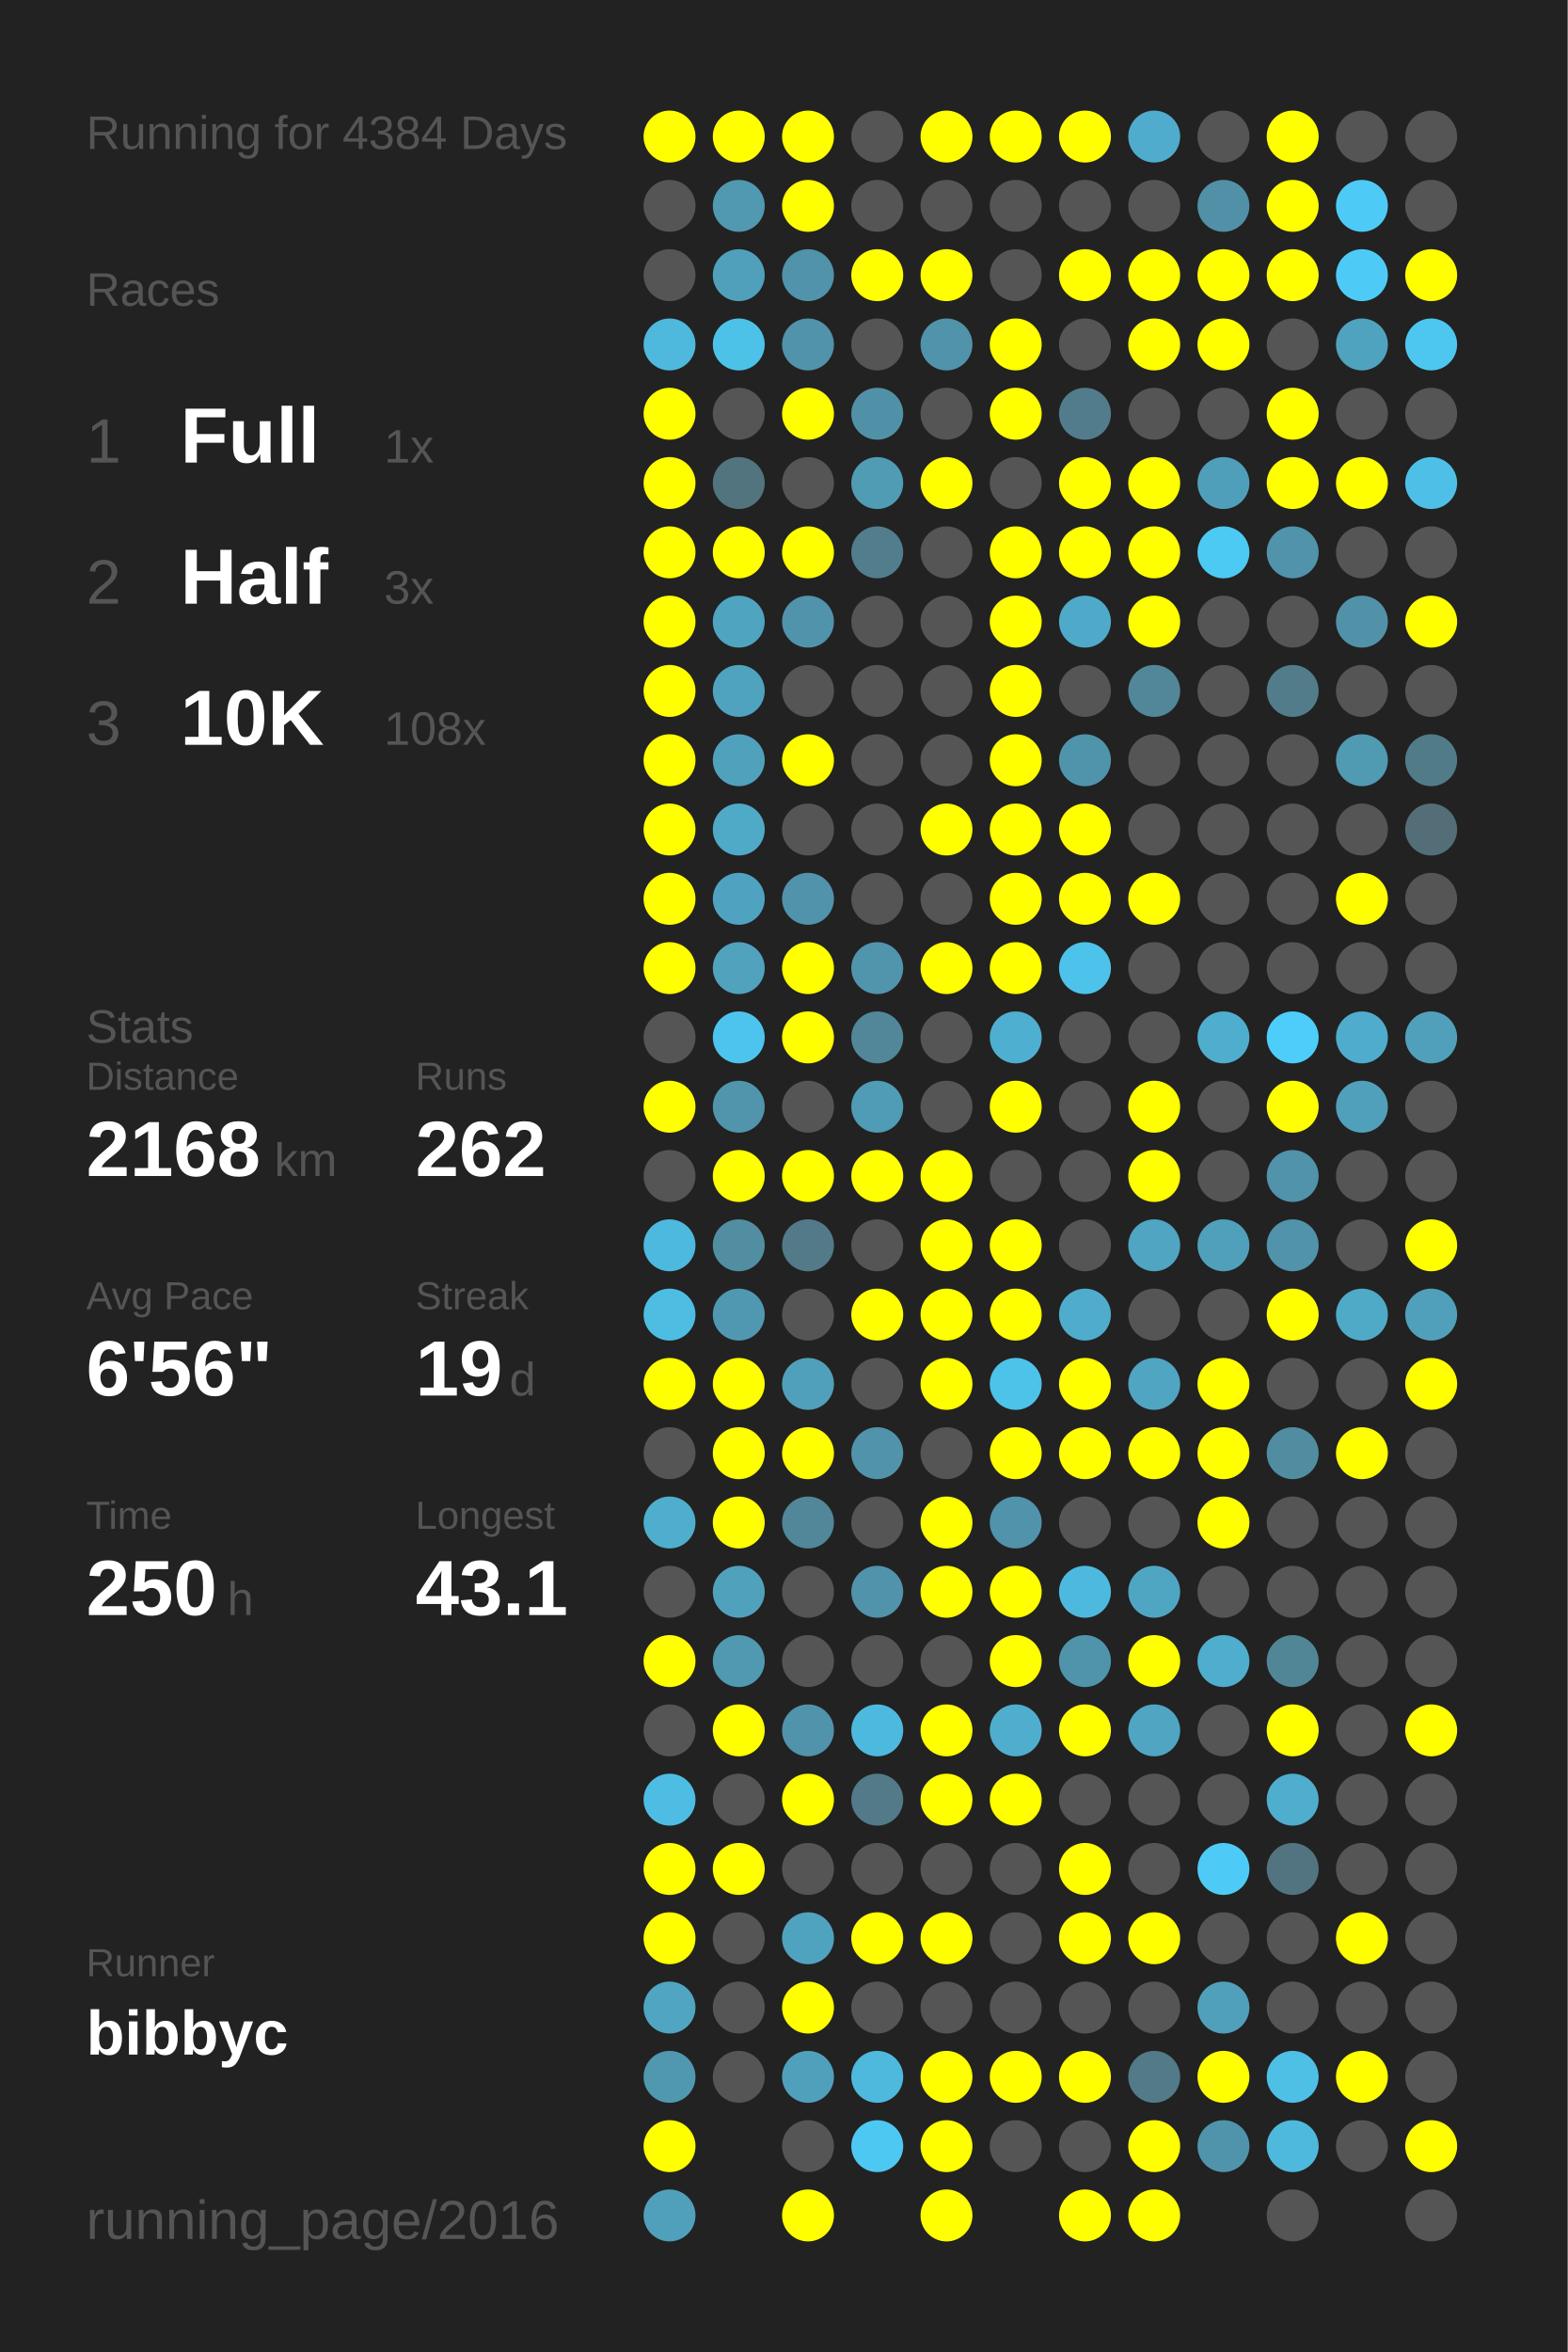
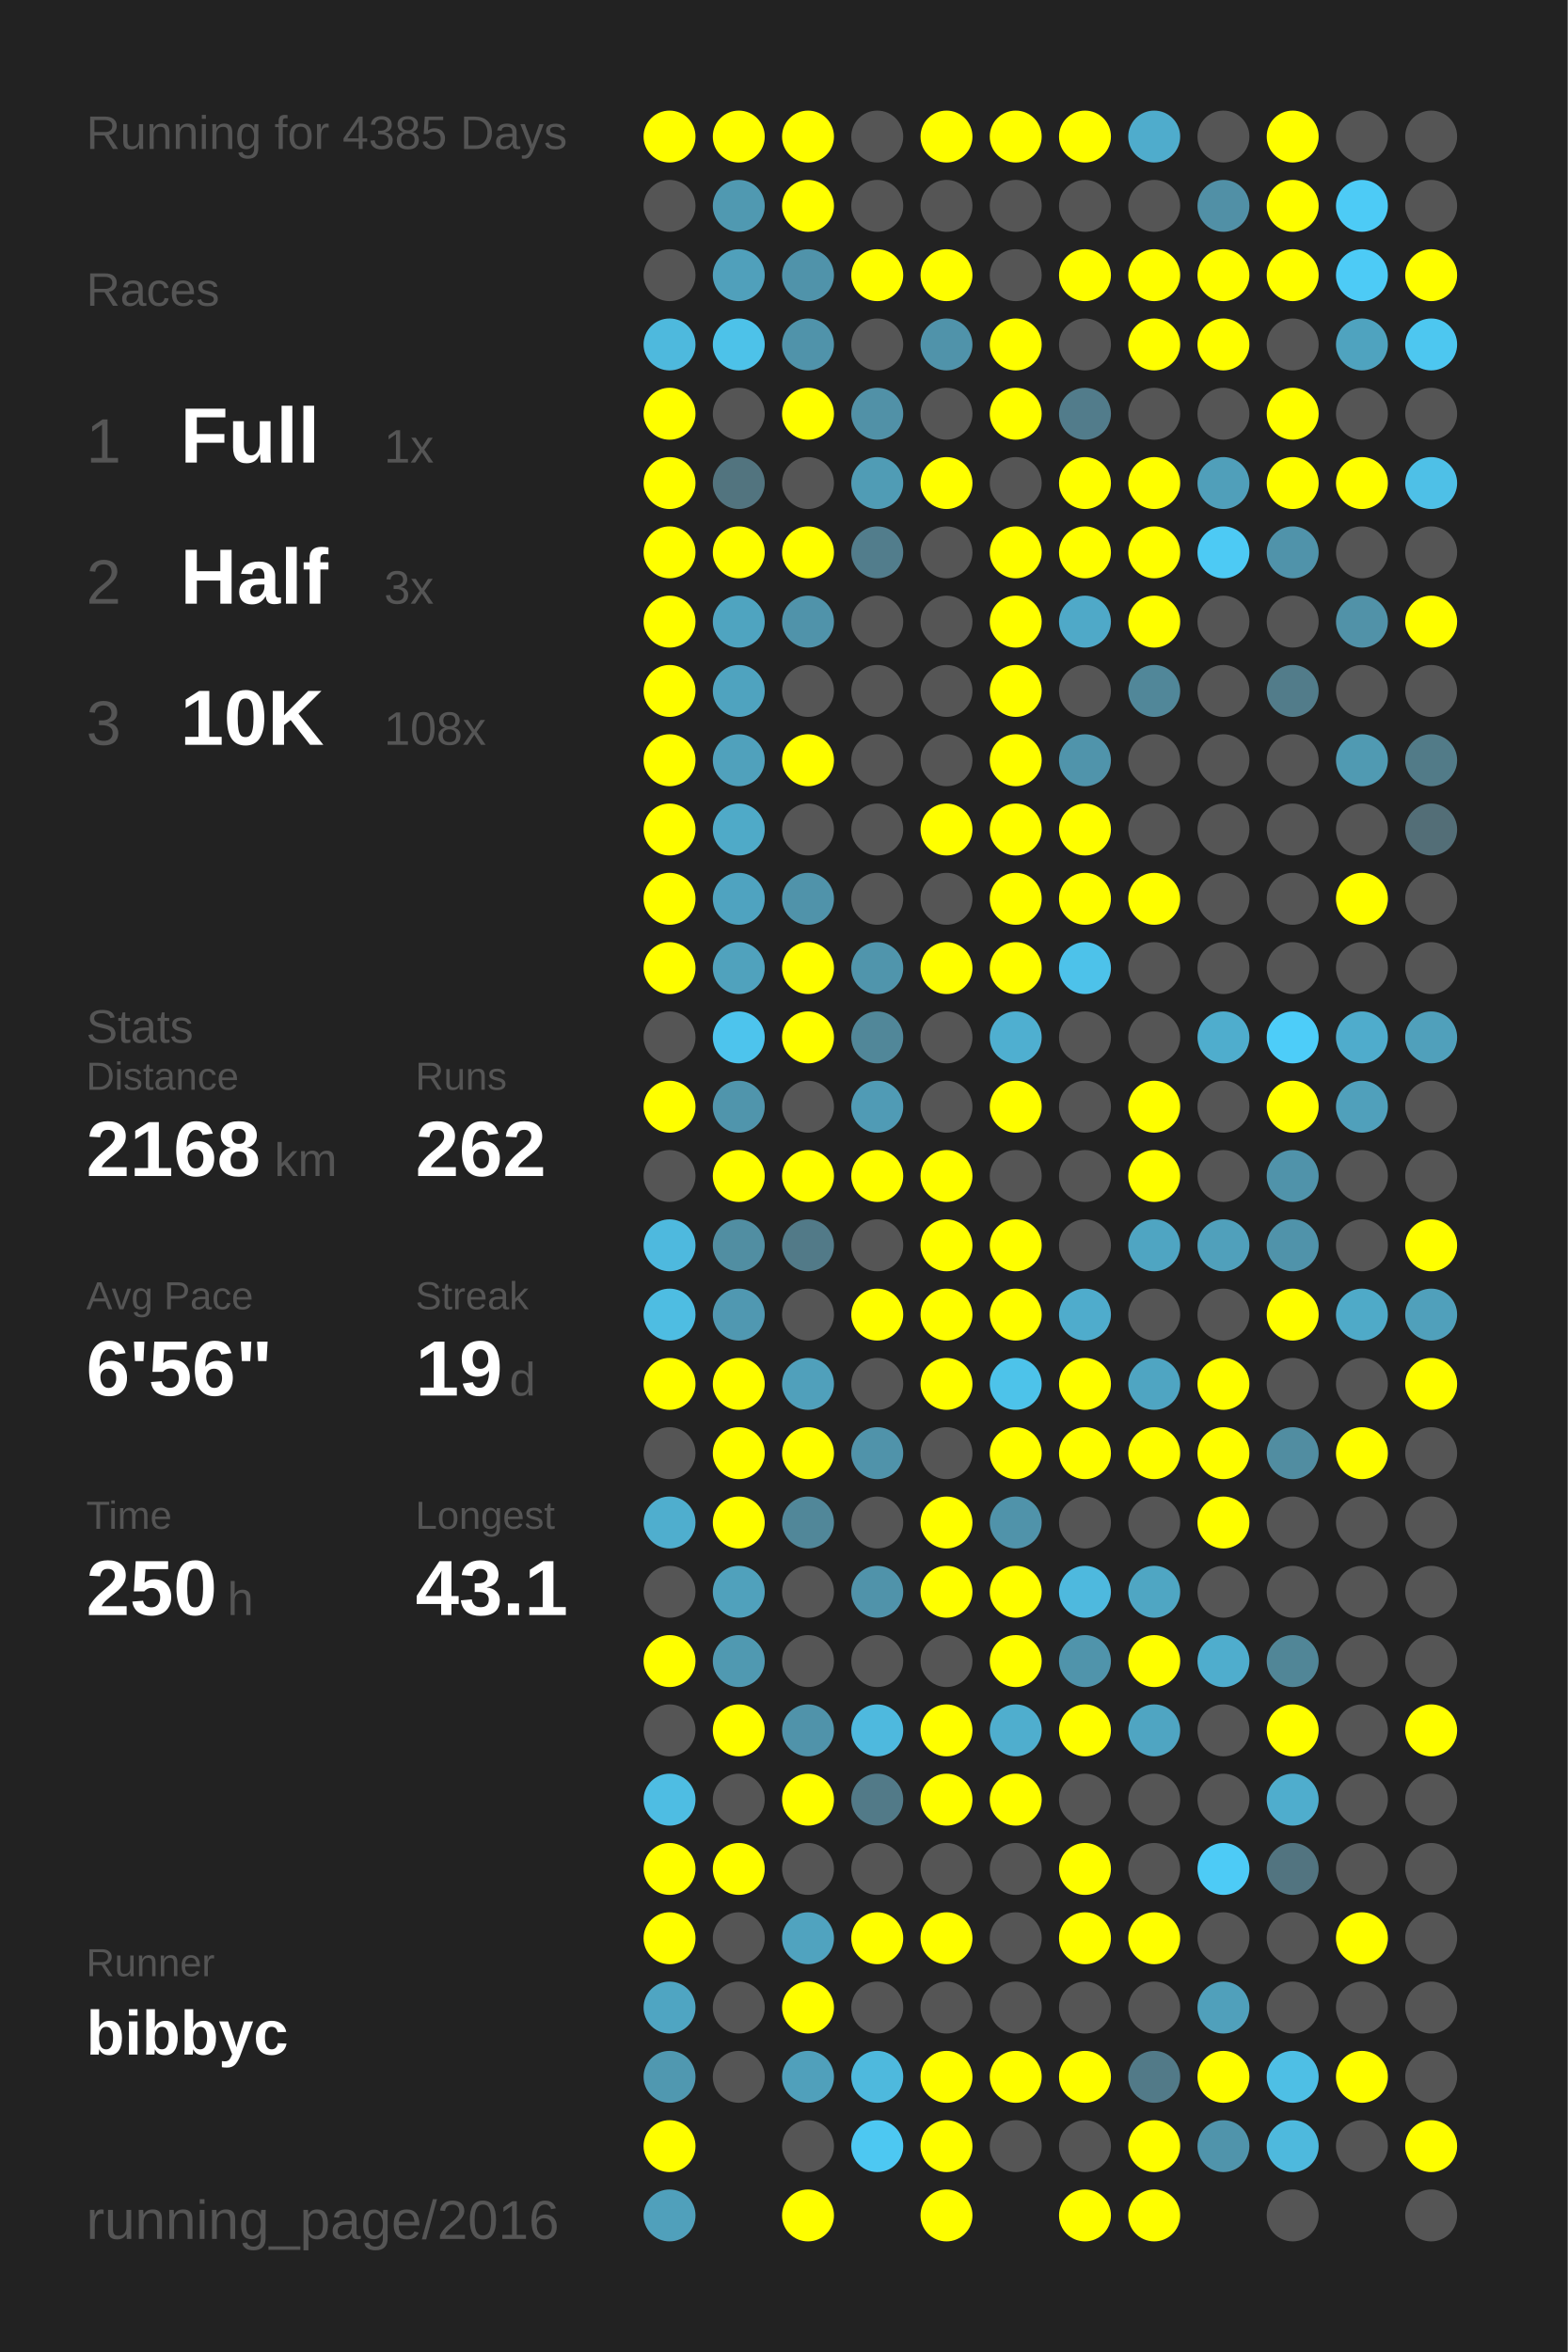
<svg xmlns="http://www.w3.org/2000/svg" baseProfile="full" height="300mm" version="1.1" viewBox="0,0,200,300" width="200mm">
  <defs />
  <rect fill="#222222" height="300" width="200" x="0" y="0" />
-   <text fill="#555555" style="font-size:6px; font-family:Arial;" x="11" y="19">Running for 4384 Days</text>
+   <text fill="#555555" style="font-size:6px; font-family:Arial;" x="11" y="19">Running for 4385 Days</text>
  <text fill="#555555" style="font-size:6px; font-family:Arial;" x="11" y="39">Races</text>
  <text fill="#555555" style="font-size:8px; font-family:Arial;" x="11" y="59">1</text>
  <text fill="#FFFFFF" style="font-size:10px; font-family:Arial; font-weight:bold;" x="23" y="59">Full</text>
  <text fill="#555555" style="font-size:6px; font-family:Arial;" x="49" y="59">1x</text>
  <text fill="#555555" style="font-size:8px; font-family:Arial;" x="11" y="77">2</text>
  <text fill="#FFFFFF" style="font-size:10px; font-family:Arial; font-weight:bold;" x="23" y="77">Half</text>
  <text fill="#555555" style="font-size:6px; font-family:Arial;" x="49" y="77">3x</text>
  <text fill="#555555" style="font-size:8px; font-family:Arial;" x="11" y="95">3</text>
  <text fill="#FFFFFF" style="font-size:10px; font-family:Arial; font-weight:bold;" x="23" y="95">10K</text>
  <text fill="#555555" style="font-size:6px; font-family:Arial;" x="49" y="95">108x</text>
  <text fill="#555555" style="font-size:6px; font-family:Arial;" x="11" y="133">Stats</text>
  <text fill="#555555" style="font-size:5px; font-family:Arial;" x="11" y="139">Distance</text>
  <text fill="#FFFFFF" style="font-size:10px; font-family:Arial; font-weight:bold;" x="11" y="150">2168</text>
  <text fill="#555555" style="font-size:6px; font-family:Arial;" x="35" y="150">km</text>
  <text fill="#555555" style="font-size:5px; font-family:Arial;" x="53" y="139">Runs</text>
  <text fill="#FFFFFF" style="font-size:10px; font-family:Arial; font-weight:bold;" x="53" y="150">262</text>
  <text fill="#555555" style="font-size:5px; font-family:Arial;" x="11" y="167">Avg Pace</text>
  <text fill="#FFFFFF" style="font-size:10px; font-family:Arial; font-weight:bold;" x="11" y="178">6'56"</text>
  <text fill="#555555" style="font-size:5px; font-family:Arial;" x="53" y="167">Streak</text>
  <text fill="#FFFFFF" style="font-size:10px; font-family:Arial; font-weight:bold;" x="53" y="178">19</text>
  <text fill="#555555" style="font-size:6px; font-family:Arial;" x="65" y="178">d</text>
  <text fill="#555555" style="font-size:5px; font-family:Arial;" x="11" y="195">Time</text>
  <text fill="#FFFFFF" style="font-size:10px; font-family:Arial; font-weight:bold;" x="11" y="206">250</text>
  <text fill="#555555" style="font-size:6px; font-family:Arial;" x="29" y="206">h</text>
  <text fill="#555555" style="font-size:5px; font-family:Arial;" x="53" y="195">Longest</text>
  <text fill="#FFFFFF" style="font-size:10px; font-family:Arial; font-weight:bold;" x="53" y="206">43.1</text>
  <text fill="#555555" style="font-size:5px; font-family:Arial;" x="11" y="252.065">Runner</text>
  <text fill="#FFFFFF" style="font-size:8px; font-family:Arial; font-weight:bold;" x="11" y="262.065">bibbyc</text>
  <text fill="#555555" style="font-size:7px; font-family:Arial;" x="11" y="285.581">running_page/2016</text>
  <circle cx="85.417" cy="17.419" fill="#FFFF00" r="3.312" />
  <circle cx="85.417" cy="26.258" fill="#555555" r="3.312" />
  <circle cx="85.417" cy="35.097" fill="#555555" r="3.312" />
  <circle cx="85.417" cy="43.935" fill="#4eb9dd" r="3.312" />
  <circle cx="85.417" cy="52.774" fill="#FFFF00" r="3.312" />
  <circle cx="85.417" cy="61.613" fill="#FFFF00" r="3.312" />
  <circle cx="85.417" cy="70.452" fill="#FFFF00" r="3.312" />
  <circle cx="85.417" cy="79.29" fill="#FFFF00" r="3.312" />
  <circle cx="85.417" cy="88.129" fill="#FFFF00" r="3.312" />
  <circle cx="85.417" cy="96.968" fill="#FFFF00" r="3.312" />
  <circle cx="85.417" cy="105.806" fill="#FFFF00" r="3.312" />
  <circle cx="85.417" cy="114.645" fill="#FFFF00" r="3.312" />
  <circle cx="85.417" cy="123.484" fill="#FFFF00" r="3.312" />
  <circle cx="85.417" cy="132.323" fill="#555555" r="3.312" />
  <circle cx="85.417" cy="141.161" fill="#FFFF00" r="3.312" />
  <circle cx="85.417" cy="150" fill="#555555" r="3.312" />
  <circle cx="85.417" cy="158.839" fill="#4eb9de" r="3.312" />
  <circle cx="85.417" cy="167.677" fill="#4ebde2" r="3.312" />
  <circle cx="85.417" cy="176.516" fill="#FFFF00" r="3.312" />
  <circle cx="85.417" cy="185.355" fill="#555555" r="3.312" />
  <circle cx="85.417" cy="194.194" fill="#4faece" r="3.312" />
  <circle cx="85.417" cy="203.032" fill="#555555" r="3.312" />
  <circle cx="85.417" cy="211.871" fill="#FFFF00" r="3.312" />
  <circle cx="85.417" cy="220.71" fill="#555555" r="3.312" />
  <circle cx="85.417" cy="229.548" fill="#4ebde3" r="3.312" />
  <circle cx="85.417" cy="238.387" fill="#FFFF00" r="3.312" />
  <circle cx="85.417" cy="247.226" fill="#FFFF00" r="3.312" />
  <circle cx="85.417" cy="256.065" fill="#4fa5c2" r="3.312" />
  <circle cx="85.417" cy="264.903" fill="#5098b0" r="3.312" />
  <circle cx="85.417" cy="273.742" fill="#FFFF00" r="3.312" />
  <circle cx="85.417" cy="282.581" fill="#50a0bb" r="3.312" />
  <circle cx="94.25" cy="17.419" fill="#FFFF00" r="3.312" />
  <circle cx="94.25" cy="26.258" fill="#5099b1" r="3.312" />
  <circle cx="94.25" cy="35.097" fill="#50a0bb" r="3.312" />
  <circle cx="94.25" cy="43.935" fill="#4dc2e9" r="3.312" />
  <circle cx="94.25" cy="52.774" fill="#555555" r="3.312" />
  <circle cx="94.25" cy="61.613" fill="#52747f" r="3.312" />
  <circle cx="94.25" cy="70.452" fill="#FFFF00" r="3.312" />
  <circle cx="94.25" cy="79.29" fill="#4fa4c0" r="3.312" />
  <circle cx="94.25" cy="88.129" fill="#4fa3bf" r="3.312" />
  <circle cx="94.25" cy="96.968" fill="#50a1bc" r="3.312" />
  <circle cx="94.25" cy="105.806" fill="#4faac8" r="3.312" />
  <circle cx="94.25" cy="114.645" fill="#4fa3c0" r="3.312" />
  <circle cx="94.25" cy="123.484" fill="#50a2bd" r="3.312" />
  <circle cx="94.25" cy="132.323" fill="#4dc4ed" r="3.312" />
  <circle cx="94.25" cy="141.161" fill="#5095ac" r="3.312" />
  <circle cx="94.25" cy="150" fill="#FFFF00" r="3.312" />
  <circle cx="94.25" cy="158.839" fill="#518ea2" r="3.312" />
  <circle cx="94.25" cy="167.677" fill="#5098b1" r="3.312" />
  <circle cx="94.25" cy="176.516" fill="#FFFF00" r="3.312" />
  <circle cx="94.25" cy="185.355" fill="#FFFF00" r="3.312" />
  <circle cx="94.25" cy="194.194" fill="#FFFF00" r="3.312" />
  <circle cx="94.25" cy="203.032" fill="#50a1bc" r="3.312" />
  <circle cx="94.25" cy="211.871" fill="#5099b1" r="3.312" />
  <circle cx="94.25" cy="220.71" fill="#FFFF00" r="3.312" />
  <circle cx="94.25" cy="229.548" fill="#555555" r="3.312" />
  <circle cx="94.25" cy="238.387" fill="#FFFF00" r="3.312" />
  <circle cx="94.25" cy="247.226" fill="#555555" r="3.312" />
  <circle cx="94.25" cy="256.065" fill="#555555" r="3.312" />
  <circle cx="94.25" cy="264.903" fill="#555555" r="3.312" />
  <circle cx="103.083" cy="17.419" fill="#FFFF00" r="3.312" />
  <circle cx="103.083" cy="26.258" fill="#FFFF00" r="3.312" />
  <circle cx="103.083" cy="35.097" fill="#5093aa" r="3.312" />
  <circle cx="103.083" cy="43.935" fill="#5093aa" r="3.312" />
  <circle cx="103.083" cy="52.774" fill="#FFFF00" r="3.312" />
  <circle cx="103.083" cy="61.613" fill="#555555" r="3.312" />
  <circle cx="103.083" cy="70.452" fill="#FFFF00" r="3.312" />
  <circle cx="103.083" cy="79.29" fill="#5093aa" r="3.312" />
  <circle cx="103.083" cy="88.129" fill="#555555" r="3.312" />
  <circle cx="103.083" cy="96.968" fill="#FFFF00" r="3.312" />
  <circle cx="103.083" cy="105.806" fill="#555555" r="3.312" />
  <circle cx="103.083" cy="114.645" fill="#5093aa" r="3.312" />
  <circle cx="103.083" cy="123.484" fill="#FFFF00" r="3.312" />
  <circle cx="103.083" cy="132.323" fill="#FFFF00" r="3.312" />
  <circle cx="103.083" cy="141.161" fill="#555555" r="3.312" />
  <circle cx="103.083" cy="150" fill="#FFFF00" r="3.312" />
  <circle cx="103.083" cy="158.839" fill="#527a88" r="3.312" />
  <circle cx="103.083" cy="167.677" fill="#555555" r="3.312" />
  <circle cx="103.083" cy="176.516" fill="#50a0bb" r="3.312" />
  <circle cx="103.083" cy="185.355" fill="#FFFF00" r="3.312" />
  <circle cx="103.083" cy="194.194" fill="#518799" r="3.312" />
  <circle cx="103.083" cy="203.032" fill="#555555" r="3.312" />
  <circle cx="103.083" cy="211.871" fill="#555555" r="3.312" />
  <circle cx="103.083" cy="220.71" fill="#5093aa" r="3.312" />
  <circle cx="103.083" cy="229.548" fill="#FFFF00" r="3.312" />
  <circle cx="103.083" cy="238.387" fill="#555555" r="3.312" />
  <circle cx="103.083" cy="247.226" fill="#50a3bf" r="3.312" />
  <circle cx="103.083" cy="256.065" fill="#FFFF00" r="3.312" />
  <circle cx="103.083" cy="264.903" fill="#50a0bb" r="3.312" />
  <circle cx="103.083" cy="273.742" fill="#555555" r="3.312" />
  <circle cx="103.083" cy="282.581" fill="#FFFF00" r="3.312" />
  <circle cx="111.917" cy="17.419" fill="#555555" r="3.312" />
  <circle cx="111.917" cy="26.258" fill="#555555" r="3.312" />
  <circle cx="111.917" cy="35.097" fill="#FFFF00" r="3.312" />
  <circle cx="111.917" cy="43.935" fill="#555555" r="3.312" />
  <circle cx="111.917" cy="52.774" fill="#5191a7" r="3.312" />
  <circle cx="111.917" cy="61.613" fill="#509cb5" r="3.312" />
  <circle cx="111.917" cy="70.452" fill="#527d8c" r="3.312" />
  <circle cx="111.917" cy="79.29" fill="#555555" r="3.312" />
  <circle cx="111.917" cy="88.129" fill="#555555" r="3.312" />
  <circle cx="111.917" cy="96.968" fill="#555555" r="3.312" />
  <circle cx="111.917" cy="105.806" fill="#555555" r="3.312" />
  <circle cx="111.917" cy="114.645" fill="#555555" r="3.312" />
  <circle cx="111.917" cy="123.484" fill="#5095ac" r="3.312" />
  <circle cx="111.917" cy="132.323" fill="#518799" r="3.312" />
  <circle cx="111.917" cy="141.161" fill="#509bb5" r="3.312" />
  <circle cx="111.917" cy="150" fill="#FFFF00" r="3.312" />
  <circle cx="111.917" cy="158.839" fill="#555555" r="3.312" />
  <circle cx="111.917" cy="167.677" fill="#FFFF00" r="3.312" />
  <circle cx="111.917" cy="176.516" fill="#555555" r="3.312" />
  <circle cx="111.917" cy="185.355" fill="#5093aa" r="3.312" />
  <circle cx="111.917" cy="194.194" fill="#555555" r="3.312" />
  <circle cx="111.917" cy="203.032" fill="#5093aa" r="3.312" />
  <circle cx="111.917" cy="211.871" fill="#555555" r="3.312" />
  <circle cx="111.917" cy="220.71" fill="#4eb9de" r="3.312" />
  <circle cx="111.917" cy="229.548" fill="#527a88" r="3.312" />
  <circle cx="111.917" cy="238.387" fill="#555555" r="3.312" />
  <circle cx="111.917" cy="247.226" fill="#FFFF00" r="3.312" />
  <circle cx="111.917" cy="256.065" fill="#555555" r="3.312" />
  <circle cx="111.917" cy="264.903" fill="#4eb9dd" r="3.312" />
  <circle cx="111.917" cy="273.742" fill="#4dc8f2" r="3.312" />
  <circle cx="120.75" cy="17.419" fill="#FFFF00" r="3.312" />
  <circle cx="120.75" cy="26.258" fill="#555555" r="3.312" />
  <circle cx="120.75" cy="35.097" fill="#FFFF00" r="3.312" />
  <circle cx="120.75" cy="43.935" fill="#5093aa" r="3.312" />
  <circle cx="120.75" cy="52.774" fill="#555555" r="3.312" />
  <circle cx="120.75" cy="61.613" fill="#FFFF00" r="3.312" />
  <circle cx="120.75" cy="70.452" fill="#555555" r="3.312" />
  <circle cx="120.75" cy="79.29" fill="#555555" r="3.312" />
  <circle cx="120.75" cy="88.129" fill="#555555" r="3.312" />
  <circle cx="120.75" cy="96.968" fill="#555555" r="3.312" />
  <circle cx="120.75" cy="105.806" fill="#FFFF00" r="3.312" />
  <circle cx="120.75" cy="114.645" fill="#555555" r="3.312" />
  <circle cx="120.75" cy="123.484" fill="#FFFF00" r="3.312" />
  <circle cx="120.75" cy="132.323" fill="#555555" r="3.312" />
  <circle cx="120.75" cy="141.161" fill="#555555" r="3.312" />
  <circle cx="120.75" cy="150" fill="#FFFF00" r="3.312" />
  <circle cx="120.75" cy="158.839" fill="#FFFF00" r="3.312" />
  <circle cx="120.75" cy="167.677" fill="#FFFF00" r="3.312" />
  <circle cx="120.75" cy="176.516" fill="#FFFF00" r="3.312" />
  <circle cx="120.75" cy="185.355" fill="#555555" r="3.312" />
  <circle cx="120.75" cy="194.194" fill="#FFFF00" r="3.312" />
  <circle cx="120.75" cy="203.032" fill="#FFFF00" r="3.312" />
  <circle cx="120.75" cy="211.871" fill="#555555" r="3.312" />
  <circle cx="120.75" cy="220.71" fill="#FFFF00" r="3.312" />
  <circle cx="120.75" cy="229.548" fill="#FFFF00" r="3.312" />
  <circle cx="120.75" cy="238.387" fill="#555555" r="3.312" />
  <circle cx="120.75" cy="247.226" fill="#FFFF00" r="3.312" />
  <circle cx="120.75" cy="256.065" fill="#555555" r="3.312" />
  <circle cx="120.75" cy="264.903" fill="#FFFF00" r="3.312" />
  <circle cx="120.75" cy="273.742" fill="#FFFF00" r="3.312" />
  <circle cx="120.75" cy="282.581" fill="#FFFF00" r="3.312" />
  <circle cx="129.583" cy="17.419" fill="#FFFF00" r="3.312" />
  <circle cx="129.583" cy="26.258" fill="#555555" r="3.312" />
  <circle cx="129.583" cy="35.097" fill="#555555" r="3.312" />
  <circle cx="129.583" cy="43.935" fill="#FFFF00" r="3.312" />
  <circle cx="129.583" cy="52.774" fill="#FFFF00" r="3.312" />
  <circle cx="129.583" cy="61.613" fill="#555555" r="3.312" />
  <circle cx="129.583" cy="70.452" fill="#FFFF00" r="3.312" />
  <circle cx="129.583" cy="79.29" fill="#FFFF00" r="3.312" />
  <circle cx="129.583" cy="88.129" fill="#FFFF00" r="3.312" />
  <circle cx="129.583" cy="96.968" fill="#FFFF00" r="3.312" />
  <circle cx="129.583" cy="105.806" fill="#FFFF00" r="3.312" />
  <circle cx="129.583" cy="114.645" fill="#FFFF00" r="3.312" />
  <circle cx="129.583" cy="123.484" fill="#FFFF00" r="3.312" />
  <circle cx="129.583" cy="132.323" fill="#4fafd0" r="3.312" />
  <circle cx="129.583" cy="141.161" fill="#FFFF00" r="3.312" />
  <circle cx="129.583" cy="150" fill="#555555" r="3.312" />
  <circle cx="129.583" cy="158.839" fill="#FFFF00" r="3.312" />
  <circle cx="129.583" cy="167.677" fill="#FFFF00" r="3.312" />
  <circle cx="129.583" cy="176.516" fill="#4dc3ea" r="3.312" />
  <circle cx="129.583" cy="185.355" fill="#FFFF00" r="3.312" />
  <circle cx="129.583" cy="194.194" fill="#5093aa" r="3.312" />
  <circle cx="129.583" cy="203.032" fill="#FFFF00" r="3.312" />
  <circle cx="129.583" cy="211.871" fill="#FFFF00" r="3.312" />
  <circle cx="129.583" cy="220.71" fill="#4faece" r="3.312" />
  <circle cx="129.583" cy="229.548" fill="#FFFF00" r="3.312" />
  <circle cx="129.583" cy="238.387" fill="#555555" r="3.312" />
  <circle cx="129.583" cy="247.226" fill="#555555" r="3.312" />
  <circle cx="129.583" cy="256.065" fill="#555555" r="3.312" />
  <circle cx="129.583" cy="264.903" fill="#FFFF00" r="3.312" />
  <circle cx="129.583" cy="273.742" fill="#555555" r="3.312" />
  <circle cx="138.417" cy="17.419" fill="#FFFF00" r="3.312" />
  <circle cx="138.417" cy="26.258" fill="#555555" r="3.312" />
  <circle cx="138.417" cy="35.097" fill="#FFFF00" r="3.312" />
  <circle cx="138.417" cy="43.935" fill="#555555" r="3.312" />
  <circle cx="138.417" cy="52.774" fill="#527c8b" r="3.312" />
  <circle cx="138.417" cy="61.613" fill="#FFFF00" r="3.312" />
  <circle cx="138.417" cy="70.452" fill="#FFFF00" r="3.312" />
  <circle cx="138.417" cy="79.29" fill="#4fa9c8" r="3.312" />
  <circle cx="138.417" cy="88.129" fill="#555555" r="3.312" />
  <circle cx="138.417" cy="96.968" fill="#5094ab" r="3.312" />
  <circle cx="138.417" cy="105.806" fill="#FFFF00" r="3.312" />
  <circle cx="138.417" cy="114.645" fill="#FFFF00" r="3.312" />
  <circle cx="138.417" cy="123.484" fill="#4dc2ea" r="3.312" />
  <circle cx="138.417" cy="132.323" fill="#555555" r="3.312" />
  <circle cx="138.417" cy="141.161" fill="#555555" r="3.312" />
  <circle cx="138.417" cy="150" fill="#555555" r="3.312" />
  <circle cx="138.417" cy="158.839" fill="#555555" r="3.312" />
  <circle cx="138.417" cy="167.677" fill="#4faccc" r="3.312" />
  <circle cx="138.417" cy="176.516" fill="#FFFF00" r="3.312" />
  <circle cx="138.417" cy="185.355" fill="#FFFF00" r="3.312" />
  <circle cx="138.417" cy="194.194" fill="#555555" r="3.312" />
  <circle cx="138.417" cy="203.032" fill="#4eb9de" r="3.312" />
  <circle cx="138.417" cy="211.871" fill="#5094ab" r="3.312" />
  <circle cx="138.417" cy="220.71" fill="#FFFF00" r="3.312" />
  <circle cx="138.417" cy="229.548" fill="#555555" r="3.312" />
  <circle cx="138.417" cy="238.387" fill="#FFFF00" r="3.312" />
  <circle cx="138.417" cy="247.226" fill="#FFFF00" r="3.312" />
  <circle cx="138.417" cy="256.065" fill="#555555" r="3.312" />
  <circle cx="138.417" cy="264.903" fill="#FFFF00" r="3.312" />
  <circle cx="138.417" cy="273.742" fill="#555555" r="3.312" />
  <circle cx="138.417" cy="282.581" fill="#FFFF00" r="3.312" />
  <circle cx="147.25" cy="17.419" fill="#4faccc" r="3.312" />
  <circle cx="147.25" cy="26.258" fill="#555555" r="3.312" />
  <circle cx="147.25" cy="35.097" fill="#FFFF00" r="3.312" />
  <circle cx="147.25" cy="43.935" fill="#FFFF00" r="3.312" />
  <circle cx="147.25" cy="52.774" fill="#555555" r="3.312" />
  <circle cx="147.25" cy="61.613" fill="#FFFF00" r="3.312" />
  <circle cx="147.25" cy="70.452" fill="#FFFF00" r="3.312" />
  <circle cx="147.25" cy="79.29" fill="#FFFF00" r="3.312" />
  <circle cx="147.25" cy="88.129" fill="#518799" r="3.312" />
  <circle cx="147.25" cy="96.968" fill="#555555" r="3.312" />
  <circle cx="147.25" cy="105.806" fill="#555555" r="3.312" />
  <circle cx="147.25" cy="114.645" fill="#FFFF00" r="3.312" />
  <circle cx="147.25" cy="123.484" fill="#555555" r="3.312" />
  <circle cx="147.25" cy="132.323" fill="#555555" r="3.312" />
  <circle cx="147.25" cy="141.161" fill="#FFFF00" r="3.312" />
  <circle cx="147.25" cy="150" fill="#FFFF00" r="3.312" />
  <circle cx="147.25" cy="158.839" fill="#4fa5c2" r="3.312" />
  <circle cx="147.25" cy="167.677" fill="#555555" r="3.312" />
  <circle cx="147.25" cy="176.516" fill="#4fa5c2" r="3.312" />
  <circle cx="147.25" cy="185.355" fill="#FFFF00" r="3.312" />
  <circle cx="147.25" cy="194.194" fill="#555555" r="3.312" />
  <circle cx="147.25" cy="203.032" fill="#4fa6c3" r="3.312" />
  <circle cx="147.25" cy="211.871" fill="#FFFF00" r="3.312" />
  <circle cx="147.25" cy="220.71" fill="#4fa5c2" r="3.312" />
  <circle cx="147.25" cy="229.548" fill="#555555" r="3.312" />
  <circle cx="147.25" cy="238.387" fill="#555555" r="3.312" />
  <circle cx="147.25" cy="247.226" fill="#FFFF00" r="3.312" />
  <circle cx="147.25" cy="256.065" fill="#555555" r="3.312" />
  <circle cx="147.25" cy="264.903" fill="#527a88" r="3.312" />
  <circle cx="147.25" cy="273.742" fill="#FFFF00" r="3.312" />
  <circle cx="147.25" cy="282.581" fill="#FFFF00" r="3.312" />
  <circle cx="156.083" cy="17.419" fill="#555555" r="3.312" />
  <circle cx="156.083" cy="26.258" fill="#5190a6" r="3.312" />
  <circle cx="156.083" cy="35.097" fill="#FFFF00" r="3.312" />
  <circle cx="156.083" cy="43.935" fill="#FFFF00" r="3.312" />
  <circle cx="156.083" cy="52.774" fill="#555555" r="3.312" />
  <circle cx="156.083" cy="61.613" fill="#509fba" r="3.312" />
  <circle cx="156.083" cy="70.452" fill="#4dcaf4" r="3.312" />
  <circle cx="156.083" cy="79.29" fill="#555555" r="3.312" />
  <circle cx="156.083" cy="88.129" fill="#555555" r="3.312" />
  <circle cx="156.083" cy="96.968" fill="#555555" r="3.312" />
  <circle cx="156.083" cy="105.806" fill="#555555" r="3.312" />
  <circle cx="156.083" cy="114.645" fill="#555555" r="3.312" />
  <circle cx="156.083" cy="123.484" fill="#555555" r="3.312" />
  <circle cx="156.083" cy="132.323" fill="#4fadcd" r="3.312" />
  <circle cx="156.083" cy="141.161" fill="#555555" r="3.312" />
  <circle cx="156.083" cy="150" fill="#555555" r="3.312" />
  <circle cx="156.083" cy="158.839" fill="#50a0bb" r="3.312" />
  <circle cx="156.083" cy="167.677" fill="#555555" r="3.312" />
  <circle cx="156.083" cy="176.516" fill="#FFFF00" r="3.312" />
  <circle cx="156.083" cy="185.355" fill="#FFFF00" r="3.312" />
  <circle cx="156.083" cy="194.194" fill="#FFFF00" r="3.312" />
  <circle cx="156.083" cy="203.032" fill="#555555" r="3.312" />
  <circle cx="156.083" cy="211.871" fill="#4fadcd" r="3.312" />
  <circle cx="156.083" cy="220.71" fill="#555555" r="3.312" />
  <circle cx="156.083" cy="229.548" fill="#555555" r="3.312" />
  <circle cx="156.083" cy="238.387" fill="#4dcbf6" r="3.312" />
  <circle cx="156.083" cy="247.226" fill="#555555" r="3.312" />
  <circle cx="156.083" cy="256.065" fill="#50a0bb" r="3.312" />
  <circle cx="156.083" cy="264.903" fill="#FFFF00" r="3.312" />
  <circle cx="156.083" cy="273.742" fill="#5094ab" r="3.312" />
  <circle cx="164.917" cy="17.419" fill="#FFFF00" r="3.312" />
  <circle cx="164.917" cy="26.258" fill="#FFFF00" r="3.312" />
  <circle cx="164.917" cy="35.097" fill="#FFFF00" r="3.312" />
  <circle cx="164.917" cy="43.935" fill="#555555" r="3.312" />
  <circle cx="164.917" cy="52.774" fill="#FFFF00" r="3.312" />
  <circle cx="164.917" cy="61.613" fill="#FFFF00" r="3.312" />
  <circle cx="164.917" cy="70.452" fill="#5093aa" r="3.312" />
  <circle cx="164.917" cy="79.29" fill="#555555" r="3.312" />
  <circle cx="164.917" cy="88.129" fill="#527c8a" r="3.312" />
  <circle cx="164.917" cy="96.968" fill="#555555" r="3.312" />
  <circle cx="164.917" cy="105.806" fill="#555555" r="3.312" />
  <circle cx="164.917" cy="114.645" fill="#555555" r="3.312" />
  <circle cx="164.917" cy="123.484" fill="#555555" r="3.312" />
  <circle cx="164.917" cy="132.323" fill="#4dcdf9" r="3.312" />
  <circle cx="164.917" cy="141.161" fill="#FFFF00" r="3.312" />
  <circle cx="164.917" cy="150" fill="#5093aa" r="3.312" />
  <circle cx="164.917" cy="158.839" fill="#5093aa" r="3.312" />
  <circle cx="164.917" cy="167.677" fill="#FFFF00" r="3.312" />
  <circle cx="164.917" cy="176.516" fill="#555555" r="3.312" />
  <circle cx="164.917" cy="185.355" fill="#518da1" r="3.312" />
  <circle cx="164.917" cy="194.194" fill="#555555" r="3.312" />
  <circle cx="164.917" cy="203.032" fill="#555555" r="3.312" />
  <circle cx="164.917" cy="211.871" fill="#518697" r="3.312" />
  <circle cx="164.917" cy="220.71" fill="#FFFF00" r="3.312" />
  <circle cx="164.917" cy="229.548" fill="#4fadcd" r="3.312" />
  <circle cx="164.917" cy="238.387" fill="#527480" r="3.312" />
  <circle cx="164.917" cy="247.226" fill="#555555" r="3.312" />
  <circle cx="164.917" cy="256.065" fill="#555555" r="3.312" />
  <circle cx="164.917" cy="264.903" fill="#4ebfe5" r="3.312" />
  <circle cx="164.917" cy="273.742" fill="#4eb9dd" r="3.312" />
  <circle cx="164.917" cy="282.581" fill="#555555" r="3.312" />
  <circle cx="173.75" cy="17.419" fill="#555555" r="3.312" />
  <circle cx="173.75" cy="26.258" fill="#4dcbf6" r="3.312" />
  <circle cx="173.75" cy="35.097" fill="#4dcbf6" r="3.312" />
  <circle cx="173.75" cy="43.935" fill="#4fa3bf" r="3.312" />
  <circle cx="173.75" cy="52.774" fill="#555555" r="3.312" />
  <circle cx="173.75" cy="61.613" fill="#FFFF00" r="3.312" />
  <circle cx="173.75" cy="70.452" fill="#555555" r="3.312" />
  <circle cx="173.75" cy="79.29" fill="#5192a8" r="3.312" />
  <circle cx="173.75" cy="88.129" fill="#555555" r="3.312" />
  <circle cx="173.75" cy="96.968" fill="#509ab2" r="3.312" />
  <circle cx="173.75" cy="105.806" fill="#555555" r="3.312" />
  <circle cx="173.75" cy="114.645" fill="#FFFF00" r="3.312" />
  <circle cx="173.75" cy="123.484" fill="#555555" r="3.312" />
  <circle cx="173.75" cy="132.323" fill="#4faccc" r="3.312" />
  <circle cx="173.75" cy="141.161" fill="#50a0bb" r="3.312" />
  <circle cx="173.75" cy="150" fill="#555555" r="3.312" />
  <circle cx="173.75" cy="158.839" fill="#555555" r="3.312" />
  <circle cx="173.75" cy="167.677" fill="#4faac8" r="3.312" />
  <circle cx="173.75" cy="176.516" fill="#555555" r="3.312" />
  <circle cx="173.75" cy="185.355" fill="#FFFF00" r="3.312" />
  <circle cx="173.75" cy="194.194" fill="#555555" r="3.312" />
  <circle cx="173.75" cy="203.032" fill="#555555" r="3.312" />
  <circle cx="173.75" cy="211.871" fill="#555555" r="3.312" />
  <circle cx="173.75" cy="220.71" fill="#555555" r="3.312" />
  <circle cx="173.75" cy="229.548" fill="#555555" r="3.312" />
  <circle cx="173.75" cy="238.387" fill="#555555" r="3.312" />
  <circle cx="173.75" cy="247.226" fill="#FFFF00" r="3.312" />
  <circle cx="173.75" cy="256.065" fill="#555555" r="3.312" />
  <circle cx="173.75" cy="264.903" fill="#FFFF00" r="3.312" />
  <circle cx="173.75" cy="273.742" fill="#555555" r="3.312" />
  <circle cx="182.583" cy="17.419" fill="#555555" r="3.312" />
  <circle cx="182.583" cy="26.258" fill="#555555" r="3.312" />
  <circle cx="182.583" cy="35.097" fill="#FFFF00" r="3.312" />
  <circle cx="182.583" cy="43.935" fill="#4dc7f0" r="3.312" />
  <circle cx="182.583" cy="52.774" fill="#555555" r="3.312" />
  <circle cx="182.583" cy="61.613" fill="#4ec0e7" r="3.312" />
  <circle cx="182.583" cy="70.452" fill="#555555" r="3.312" />
  <circle cx="182.583" cy="79.29" fill="#FFFF00" r="3.312" />
  <circle cx="182.583" cy="88.129" fill="#555555" r="3.312" />
  <circle cx="182.583" cy="96.968" fill="#527b88" r="3.312" />
  <circle cx="182.583" cy="105.806" fill="#536e77" r="3.312" />
  <circle cx="182.583" cy="114.645" fill="#555555" r="3.312" />
  <circle cx="182.583" cy="123.484" fill="#555555" r="3.312" />
  <circle cx="182.583" cy="132.323" fill="#50a0bb" r="3.312" />
  <circle cx="182.583" cy="141.161" fill="#555555" r="3.312" />
  <circle cx="182.583" cy="150" fill="#555555" r="3.312" />
  <circle cx="182.583" cy="158.839" fill="#FFFF00" r="3.312" />
  <circle cx="182.583" cy="167.677" fill="#50a0bb" r="3.312" />
  <circle cx="182.583" cy="176.516" fill="#FFFF00" r="3.312" />
  <circle cx="182.583" cy="185.355" fill="#555555" r="3.312" />
  <circle cx="182.583" cy="194.194" fill="#555555" r="3.312" />
  <circle cx="182.583" cy="203.032" fill="#555555" r="3.312" />
  <circle cx="182.583" cy="211.871" fill="#555555" r="3.312" />
  <circle cx="182.583" cy="220.71" fill="#FFFF00" r="3.312" />
  <circle cx="182.583" cy="229.548" fill="#555555" r="3.312" />
  <circle cx="182.583" cy="238.387" fill="#555555" r="3.312" />
  <circle cx="182.583" cy="247.226" fill="#555555" r="3.312" />
  <circle cx="182.583" cy="256.065" fill="#555555" r="3.312" />
  <circle cx="182.583" cy="264.903" fill="#555555" r="3.312" />
  <circle cx="182.583" cy="273.742" fill="#FFFF00" r="3.312" />
  <circle cx="182.583" cy="282.581" fill="#555555" r="3.312" />
</svg>
